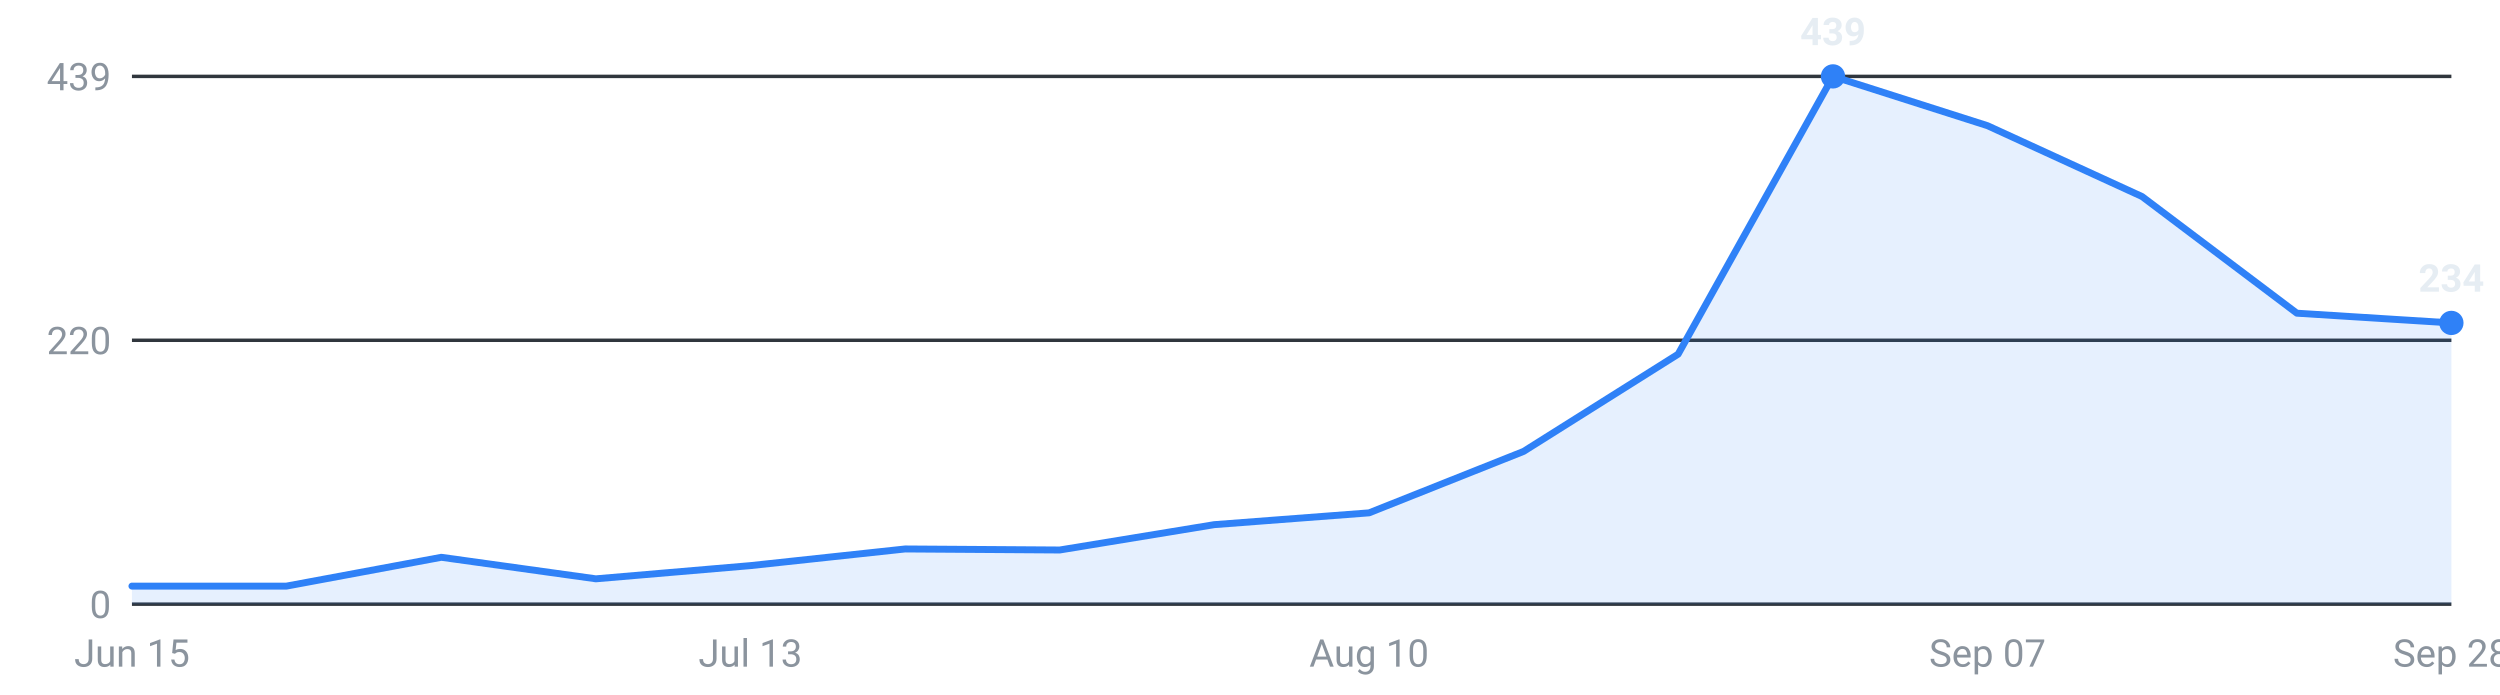
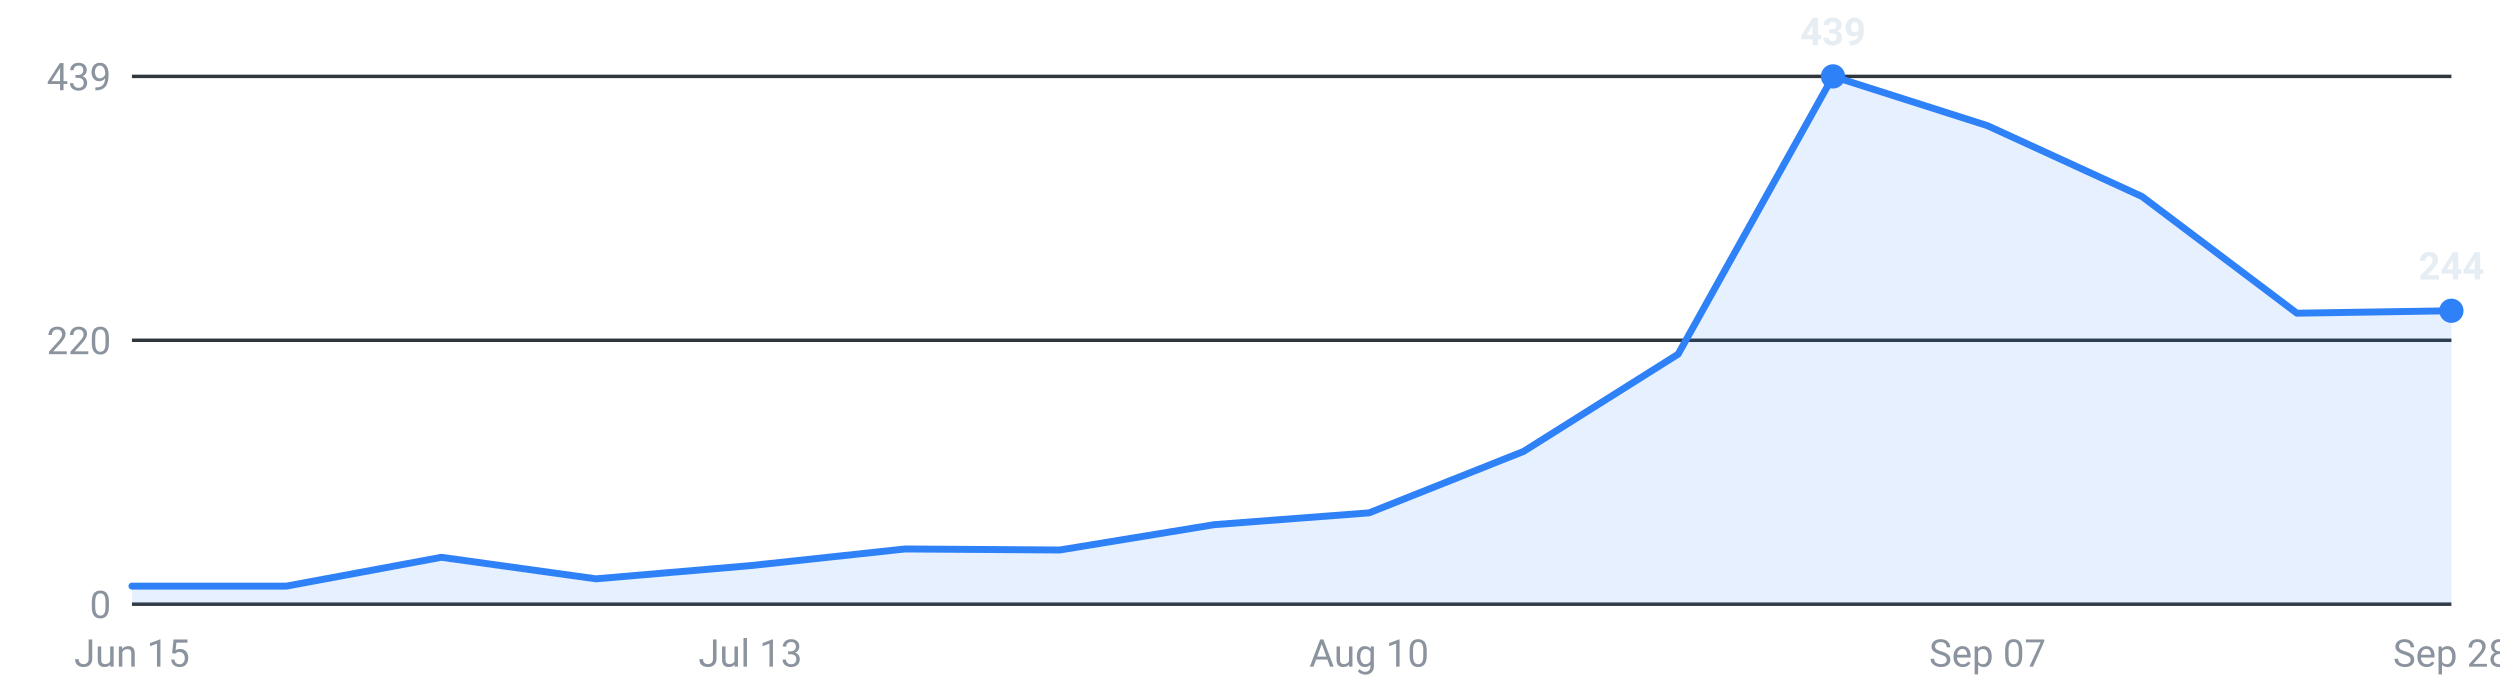
<svg xmlns="http://www.w3.org/2000/svg" viewBox="0 0 720 200" width="720" height="200" role="img" aria-label="Internships posted per week, last 16 weeks">
  <g font-family="-apple-system,Segoe UI,Roboto,sans-serif" font-size="11">
    <line x1="38" y1="174.0" x2="706" y2="174.0" stroke="#30363d" stroke-width="1" />
    <text x="32" y="178.0" text-anchor="end" fill="#8b949e">0</text>
    <line x1="38" y1="98.0" x2="706" y2="98.0" stroke="#30363d" stroke-width="1" />
    <text x="32" y="102.0" text-anchor="end" fill="#8b949e">220</text>
    <line x1="38" y1="22.0" x2="706" y2="22.0" stroke="#30363d" stroke-width="1" />
    <text x="32" y="26.0" text-anchor="end" fill="#8b949e">439</text>
-     <path d="M38.0,174 L38.0,168.8 L82.5,168.8 L127.1,160.5 L171.6,166.7 L216.1,162.9 L260.7,158.1 L305.2,158.4 L349.7,151.1 L394.3,147.7 L438.8,130.0 L483.3,102.0 L527.9,22.0 L572.4,36.2 L616.9,56.6 L661.5,90.2 L706.0,93.0 L706.0,174 Z" fill="#2f81f7" fill-opacity="0.12" />
-     <polyline points="38.0,168.8 82.5,168.8 127.1,160.5 171.6,166.7 216.1,162.9 260.7,158.1 305.2,158.4 349.7,151.1 394.3,147.7 438.8,130.0 483.3,102.0 527.9,22.0 572.4,36.2 616.9,56.6 661.5,90.2 706.0,93.0" fill="none" stroke="#2f81f7" stroke-width="2" stroke-linejoin="round" stroke-linecap="round" />
+     <path d="M38.0,174 L38.0,168.8 L82.5,168.8 L127.1,160.5 L171.6,166.7 L216.1,162.9 L260.7,158.1 L305.2,158.4 L349.7,151.1 L394.3,147.7 L438.8,130.0 L483.3,102.0 L527.9,22.0 L572.4,36.2 L616.9,56.6 L661.5,90.2 L706.0,89.5 L706.0,174 Z" fill="#2f81f7" fill-opacity="0.12" />
+     <polyline points="38.0,168.8 82.5,168.8 127.1,160.5 171.6,166.7 216.1,162.9 260.7,158.1 305.2,158.4 349.7,151.1 394.3,147.7 438.8,130.0 483.3,102.0 527.9,22.0 572.4,36.2 616.9,56.6 661.5,90.2 706.0,89.5" fill="none" stroke="#2f81f7" stroke-width="2" stroke-linejoin="round" stroke-linecap="round" />
    <circle cx="527.9" cy="22.0" r="3.5" fill="#2f81f7" />
    <text x="527.9" y="13.0" text-anchor="middle" fill="#e6edf3" font-weight="600">439</text>
-     <circle cx="706.0" cy="93.0" r="3.5" fill="#2f81f7" />
-     <text x="706.0" y="84.0" text-anchor="middle" fill="#e6edf3" font-weight="600">234</text>
+     <circle cx="706.0" cy="89.5" r="3.5" fill="#2f81f7" />
+     <text x="706.0" y="80.5" text-anchor="middle" fill="#e6edf3" font-weight="600">244</text>
    <text x="38.0" y="192" text-anchor="middle" fill="#8b949e">Jun 15</text>
    <text x="216.1" y="192" text-anchor="middle" fill="#8b949e">Jul 13</text>
    <text x="394.3" y="192" text-anchor="middle" fill="#8b949e">Aug 10</text>
    <text x="572.4" y="192" text-anchor="middle" fill="#8b949e">Sep 07</text>
    <text x="706.0" y="192" text-anchor="middle" fill="#8b949e">Sep 28</text>
  </g>
</svg>
